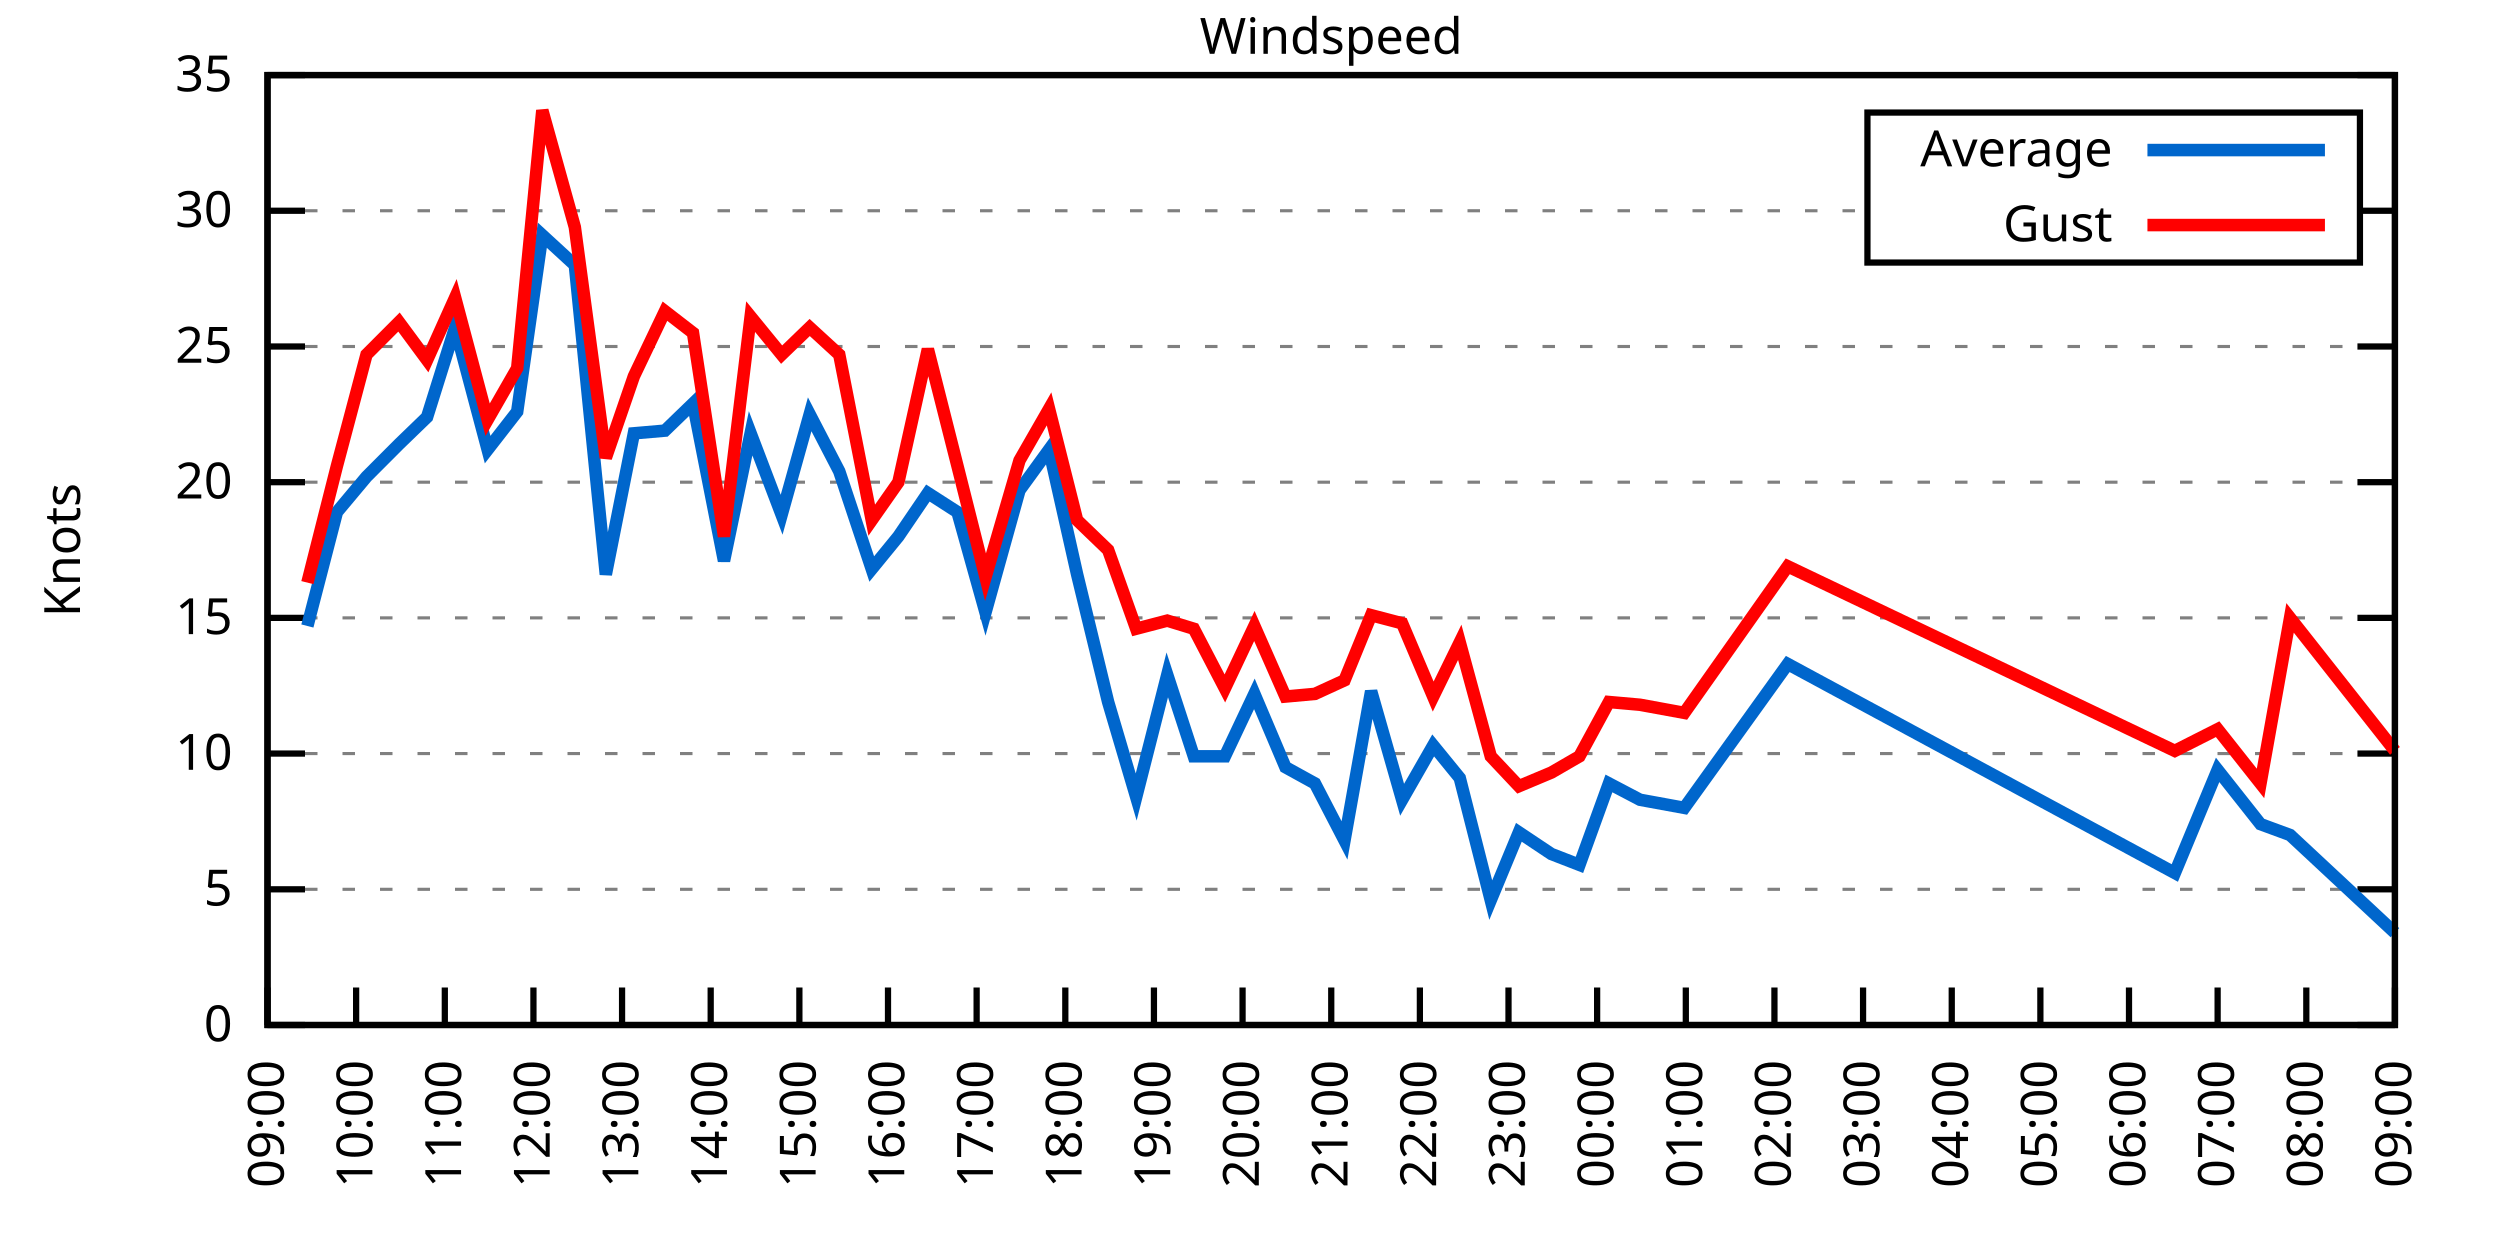
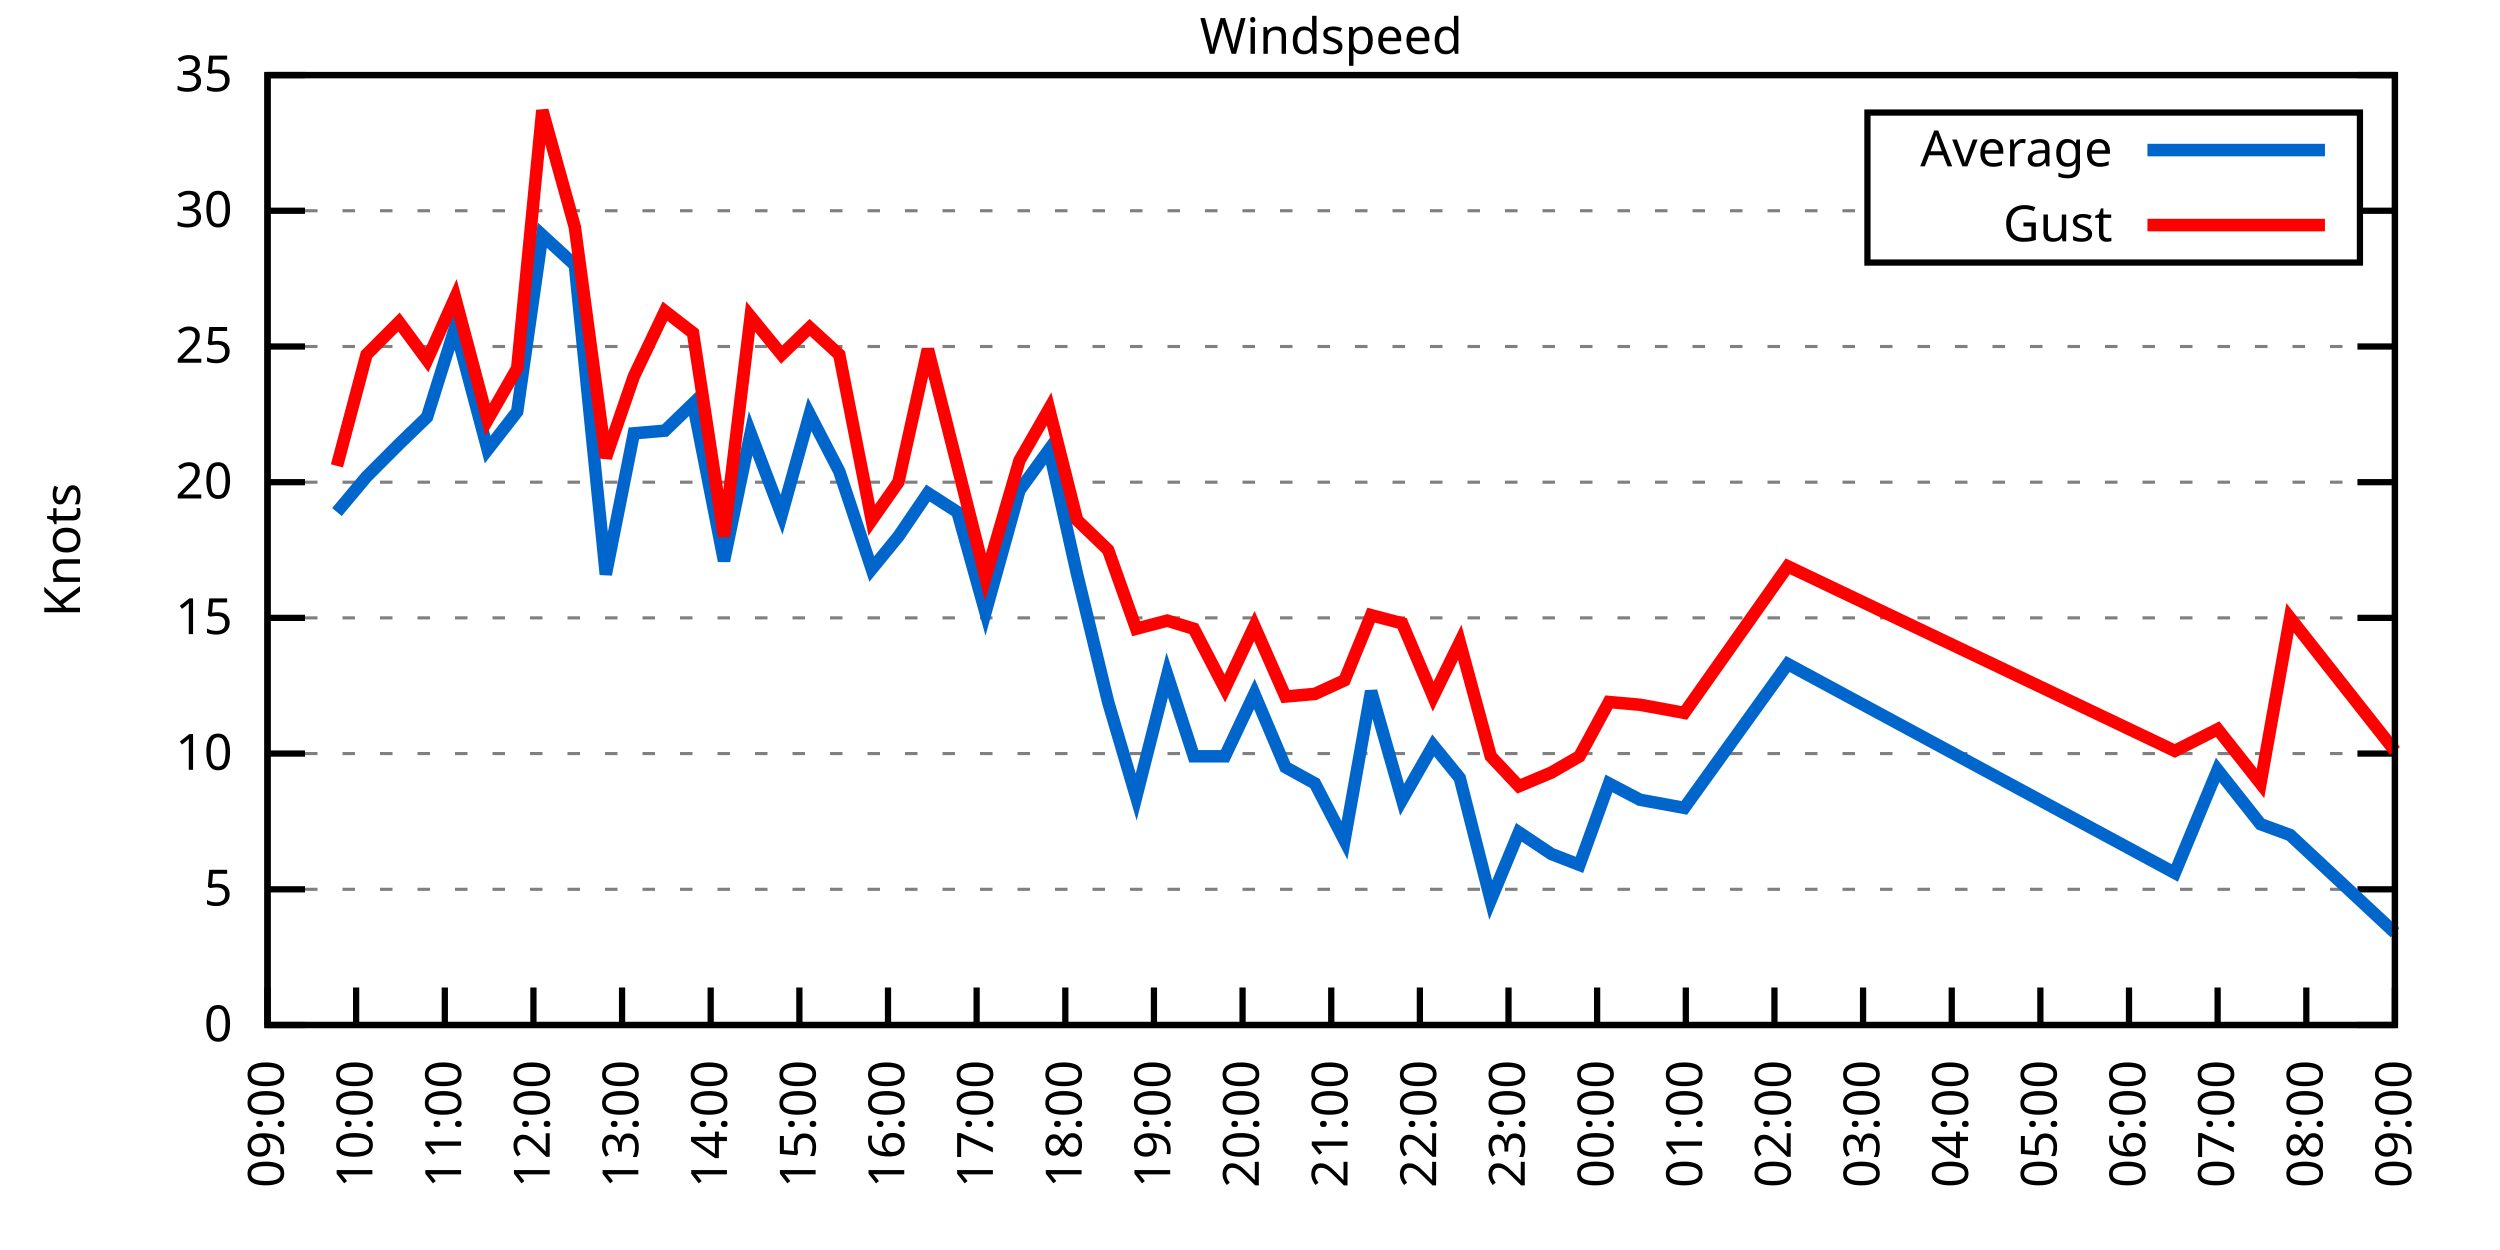
<svg xmlns="http://www.w3.org/2000/svg" xmlns:xlink="http://www.w3.org/1999/xlink" width="400" height="200" viewBox="0 0 400 200">
  <g id="gnuplot_canvas">
    <rect x="0" y="0" width="400" height="200" fill="none" />
    <defs>
      <circle id="gpDot" r="0.5" stroke-width="0.5" stroke="currentColor" />
      <path id="gpPt0" stroke-width="0.333" stroke="currentColor" d="M-1,0 h2 M0,-1 v2" />
      <path id="gpPt1" stroke-width="0.333" stroke="currentColor" d="M-1,-1 L1,1 M1,-1 L-1,1" />
      <path id="gpPt2" stroke-width="0.333" stroke="currentColor" d="M-1,0 L1,0 M0,-1 L0,1 M-1,-1 L1,1 M-1,1 L1,-1" />
      <rect id="gpPt3" stroke-width="0.333" stroke="currentColor" x="-1" y="-1" width="2" height="2" />
      <rect id="gpPt4" stroke-width="0.333" stroke="currentColor" fill="currentColor" x="-1" y="-1" width="2" height="2" />
      <circle id="gpPt5" stroke-width="0.333" stroke="currentColor" cx="0" cy="0" r="1" />
      <use xlink:href="#gpPt5" id="gpPt6" fill="currentColor" stroke="none" />
      <path id="gpPt7" stroke-width="0.333" stroke="currentColor" d="M0,-1.33 L-1.33,0.67 L1.33,0.67 z" />
      <use xlink:href="#gpPt7" id="gpPt8" fill="currentColor" stroke="none" />
      <use xlink:href="#gpPt7" id="gpPt9" stroke="currentColor" transform="rotate(180)" />
      <use xlink:href="#gpPt9" id="gpPt10" fill="currentColor" stroke="none" />
      <use xlink:href="#gpPt3" id="gpPt11" stroke="currentColor" transform="rotate(45)" />
      <use xlink:href="#gpPt11" id="gpPt12" fill="currentColor" stroke="none" />
      <path id="gpPt13" stroke-width="0.333" stroke="currentColor" d="M0,1.330 L1.265,0.411 L0.782,-1.067 L-0.782,-1.076 L-1.265,0.411 z" />
      <use xlink:href="#gpPt13" id="gpPt14" fill="currentColor" stroke="none" />
      <filter id="textbox" filterUnits="objectBoundingBox" x="0" y="0" height="1" width="1">
        <feFlood flood-color="white" flood-opacity="1" result="bgnd" />
        <feComposite in="SourceGraphic" in2="bgnd" operator="atop" />
      </filter>
      <filter id="greybox" filterUnits="objectBoundingBox" x="0" y="0" height="1" width="1">
        <feFlood flood-color="lightgrey" flood-opacity="1" result="grey" />
        <feComposite in="SourceGraphic" in2="grey" operator="atop" />
      </filter>
    </defs>
    <g fill="none" color="white" stroke="currentColor" stroke-width="1.00" stroke-linecap="butt" stroke-linejoin="miter">
</g>
    <g fill="none" color="black" stroke="currentColor" stroke-width="1.00" stroke-linecap="butt" stroke-linejoin="miter">
      <g stroke="none" shape-rendering="crispEdges">
        <polygon fill="rgb(255, 255, 255)" points="42.80,164.00 383.18,164.00 383.18,12.02 42.80,12.02 " />
      </g>
    </g>
    <g fill="none" color="black" stroke="currentColor" stroke-width="1.00" stroke-linecap="butt" stroke-linejoin="miter">
</g>
    <g fill="none" color="black" stroke="black" stroke-width="0.50" stroke-linecap="butt" stroke-linejoin="miter">
</g>
    <g fill="none" color="gray" stroke="currentColor" stroke-width="0.50" stroke-linecap="butt" stroke-linejoin="miter">
      <path stroke="gray" stroke-dasharray="2,4" class="gridline" d="M42.80,164.00 L383.19,164.00  " />
    </g>
    <g fill="none" color="gray" stroke="gray" stroke-width="1.00" stroke-linecap="butt" stroke-linejoin="miter">
</g>
    <g fill="none" color="black" stroke="currentColor" stroke-width="1.00" stroke-linecap="butt" stroke-linejoin="miter">
      <path stroke="black" d="M42.80,164.00 L48.80,164.00 M383.19,164.00 L377.19,164.00  " />
      <g transform="translate(37.20,166.60)" stroke="none" fill="black" font-family="Sans" font-size="8.00" text-anchor="end">
        <text>
          <tspan font-family="Sans"> 0</tspan>
        </text>
      </g>
    </g>
    <g fill="none" color="black" stroke="currentColor" stroke-width="1.00" stroke-linecap="butt" stroke-linejoin="miter">
</g>
    <g fill="none" color="black" stroke="black" stroke-width="0.50" stroke-linecap="butt" stroke-linejoin="miter">
</g>
    <g fill="none" color="gray" stroke="currentColor" stroke-width="0.50" stroke-linecap="butt" stroke-linejoin="miter">
      <path stroke="gray" stroke-dasharray="2,4" class="gridline" d="M42.80,142.29 L383.19,142.29  " />
    </g>
    <g fill="none" color="gray" stroke="gray" stroke-width="1.00" stroke-linecap="butt" stroke-linejoin="miter">
</g>
    <g fill="none" color="black" stroke="currentColor" stroke-width="1.00" stroke-linecap="butt" stroke-linejoin="miter">
      <path stroke="black" d="M42.80,142.29 L48.80,142.29 M383.19,142.29 L377.19,142.29  " />
      <g transform="translate(37.20,144.89)" stroke="none" fill="black" font-family="Sans" font-size="8.00" text-anchor="end">
        <text>
          <tspan font-family="Sans"> 5</tspan>
        </text>
      </g>
    </g>
    <g fill="none" color="black" stroke="currentColor" stroke-width="1.00" stroke-linecap="butt" stroke-linejoin="miter">
</g>
    <g fill="none" color="black" stroke="black" stroke-width="0.50" stroke-linecap="butt" stroke-linejoin="miter">
</g>
    <g fill="none" color="gray" stroke="currentColor" stroke-width="0.50" stroke-linecap="butt" stroke-linejoin="miter">
      <path stroke="gray" stroke-dasharray="2,4" class="gridline" d="M42.80,120.57 L383.19,120.57  " />
    </g>
    <g fill="none" color="gray" stroke="gray" stroke-width="1.00" stroke-linecap="butt" stroke-linejoin="miter">
</g>
    <g fill="none" color="black" stroke="currentColor" stroke-width="1.00" stroke-linecap="butt" stroke-linejoin="miter">
      <path stroke="black" d="M42.80,120.57 L48.80,120.57 M383.19,120.57 L377.19,120.57  " />
      <g transform="translate(37.20,123.17)" stroke="none" fill="black" font-family="Sans" font-size="8.00" text-anchor="end">
        <text>
          <tspan font-family="Sans"> 10</tspan>
        </text>
      </g>
    </g>
    <g fill="none" color="black" stroke="currentColor" stroke-width="1.00" stroke-linecap="butt" stroke-linejoin="miter">
</g>
    <g fill="none" color="black" stroke="black" stroke-width="0.50" stroke-linecap="butt" stroke-linejoin="miter">
</g>
    <g fill="none" color="gray" stroke="currentColor" stroke-width="0.50" stroke-linecap="butt" stroke-linejoin="miter">
      <path stroke="gray" stroke-dasharray="2,4" class="gridline" d="M42.80,98.86 L383.19,98.86  " />
    </g>
    <g fill="none" color="gray" stroke="gray" stroke-width="1.00" stroke-linecap="butt" stroke-linejoin="miter">
</g>
    <g fill="none" color="black" stroke="currentColor" stroke-width="1.00" stroke-linecap="butt" stroke-linejoin="miter">
      <path stroke="black" d="M42.80,98.86 L48.80,98.86 M383.19,98.86 L377.19,98.86  " />
      <g transform="translate(37.20,101.46)" stroke="none" fill="black" font-family="Sans" font-size="8.00" text-anchor="end">
        <text>
          <tspan font-family="Sans"> 15</tspan>
        </text>
      </g>
    </g>
    <g fill="none" color="black" stroke="currentColor" stroke-width="1.00" stroke-linecap="butt" stroke-linejoin="miter">
</g>
    <g fill="none" color="black" stroke="black" stroke-width="0.50" stroke-linecap="butt" stroke-linejoin="miter">
</g>
    <g fill="none" color="gray" stroke="currentColor" stroke-width="0.50" stroke-linecap="butt" stroke-linejoin="miter">
      <path stroke="gray" stroke-dasharray="2,4" class="gridline" d="M42.80,77.15 L383.19,77.15  " />
    </g>
    <g fill="none" color="gray" stroke="gray" stroke-width="1.00" stroke-linecap="butt" stroke-linejoin="miter">
</g>
    <g fill="none" color="black" stroke="currentColor" stroke-width="1.00" stroke-linecap="butt" stroke-linejoin="miter">
      <path stroke="black" d="M42.80,77.15 L48.80,77.15 M383.19,77.15 L377.19,77.15  " />
      <g transform="translate(37.20,79.75)" stroke="none" fill="black" font-family="Sans" font-size="8.00" text-anchor="end">
        <text>
          <tspan font-family="Sans"> 20</tspan>
        </text>
      </g>
    </g>
    <g fill="none" color="black" stroke="currentColor" stroke-width="1.00" stroke-linecap="butt" stroke-linejoin="miter">
</g>
    <g fill="none" color="black" stroke="black" stroke-width="0.50" stroke-linecap="butt" stroke-linejoin="miter">
</g>
    <g fill="none" color="gray" stroke="currentColor" stroke-width="0.50" stroke-linecap="butt" stroke-linejoin="miter">
      <path stroke="gray" stroke-dasharray="2,4" class="gridline" d="M42.80,55.44 L383.19,55.44  " />
    </g>
    <g fill="none" color="gray" stroke="gray" stroke-width="1.00" stroke-linecap="butt" stroke-linejoin="miter">
</g>
    <g fill="none" color="black" stroke="currentColor" stroke-width="1.00" stroke-linecap="butt" stroke-linejoin="miter">
      <path stroke="black" d="M42.80,55.44 L48.80,55.44 M383.19,55.44 L377.19,55.44  " />
      <g transform="translate(37.20,58.04)" stroke="none" fill="black" font-family="Sans" font-size="8.00" text-anchor="end">
        <text>
          <tspan font-family="Sans"> 25</tspan>
        </text>
      </g>
    </g>
    <g fill="none" color="black" stroke="currentColor" stroke-width="1.00" stroke-linecap="butt" stroke-linejoin="miter">
</g>
    <g fill="none" color="black" stroke="black" stroke-width="0.50" stroke-linecap="butt" stroke-linejoin="miter">
</g>
    <g fill="none" color="gray" stroke="currentColor" stroke-width="0.50" stroke-linecap="butt" stroke-linejoin="miter">
      <path stroke="gray" stroke-dasharray="2,4" class="gridline" d="M42.80,33.72 L298.79,33.72 M377.59,33.72 L383.19,33.72  " />
    </g>
    <g fill="none" color="gray" stroke="gray" stroke-width="1.00" stroke-linecap="butt" stroke-linejoin="miter">
</g>
    <g fill="none" color="black" stroke="currentColor" stroke-width="1.00" stroke-linecap="butt" stroke-linejoin="miter">
      <path stroke="black" d="M42.80,33.72 L48.80,33.72 M383.19,33.72 L377.19,33.72  " />
      <g transform="translate(37.20,36.32)" stroke="none" fill="black" font-family="Sans" font-size="8.00" text-anchor="end">
        <text>
          <tspan font-family="Sans"> 30</tspan>
        </text>
      </g>
    </g>
    <g fill="none" color="black" stroke="currentColor" stroke-width="1.00" stroke-linecap="butt" stroke-linejoin="miter">
</g>
    <g fill="none" color="black" stroke="black" stroke-width="0.50" stroke-linecap="butt" stroke-linejoin="miter">
</g>
    <g fill="none" color="gray" stroke="currentColor" stroke-width="0.50" stroke-linecap="butt" stroke-linejoin="miter">
      <path stroke="gray" stroke-dasharray="2,4" class="gridline" d="M42.80,12.01 L383.19,12.01  " />
    </g>
    <g fill="none" color="gray" stroke="gray" stroke-width="1.00" stroke-linecap="butt" stroke-linejoin="miter">
</g>
    <g fill="none" color="black" stroke="currentColor" stroke-width="1.00" stroke-linecap="butt" stroke-linejoin="miter">
      <path stroke="black" d="M42.80,12.01 L48.80,12.01 M383.19,12.01 L377.19,12.01  " />
      <g transform="translate(37.20,14.61)" stroke="none" fill="black" font-family="Sans" font-size="8.00" text-anchor="end">
        <text>
          <tspan font-family="Sans"> 35</tspan>
        </text>
      </g>
    </g>
    <g fill="none" color="black" stroke="currentColor" stroke-width="1.00" stroke-linecap="butt" stroke-linejoin="miter">
      <path stroke="black" d="M42.80,164.00 L42.80,158.00  " />
      <g transform="translate(45.40,169.60) rotate(270.00)" stroke="none" fill="black" font-family="Sans" font-size="8.00" text-anchor="end">
        <text>
          <tspan font-family="Sans">09:00</tspan>
        </text>
      </g>
    </g>
    <g fill="none" color="black" stroke="currentColor" stroke-width="1.00" stroke-linecap="butt" stroke-linejoin="miter">
      <path stroke="black" d="M56.98,164.00 L56.98,158.00  " />
      <g transform="translate(59.58,169.60) rotate(270.00)" stroke="none" fill="black" font-family="Sans" font-size="8.00" text-anchor="end">
        <text>
          <tspan font-family="Sans">10:00</tspan>
        </text>
      </g>
    </g>
    <g fill="none" color="black" stroke="currentColor" stroke-width="1.00" stroke-linecap="butt" stroke-linejoin="miter">
      <path stroke="black" d="M71.17,164.00 L71.17,158.00  " />
      <g transform="translate(73.77,169.60) rotate(270.00)" stroke="none" fill="black" font-family="Sans" font-size="8.00" text-anchor="end">
        <text>
          <tspan font-family="Sans">11:00</tspan>
        </text>
      </g>
    </g>
    <g fill="none" color="black" stroke="currentColor" stroke-width="1.00" stroke-linecap="butt" stroke-linejoin="miter">
      <path stroke="black" d="M85.35,164.00 L85.35,158.00  " />
      <g transform="translate(87.95,169.60) rotate(270.00)" stroke="none" fill="black" font-family="Sans" font-size="8.00" text-anchor="end">
        <text>
          <tspan font-family="Sans">12:00</tspan>
        </text>
      </g>
    </g>
    <g fill="none" color="black" stroke="currentColor" stroke-width="1.00" stroke-linecap="butt" stroke-linejoin="miter">
      <path stroke="black" d="M99.53,164.00 L99.53,158.00  " />
      <g transform="translate(102.13,169.60) rotate(270.00)" stroke="none" fill="black" font-family="Sans" font-size="8.00" text-anchor="end">
        <text>
          <tspan font-family="Sans">13:00</tspan>
        </text>
      </g>
    </g>
    <g fill="none" color="black" stroke="currentColor" stroke-width="1.00" stroke-linecap="butt" stroke-linejoin="miter">
      <path stroke="black" d="M113.71,164.00 L113.71,158.00  " />
      <g transform="translate(116.31,169.60) rotate(270.00)" stroke="none" fill="black" font-family="Sans" font-size="8.00" text-anchor="end">
        <text>
          <tspan font-family="Sans">14:00</tspan>
        </text>
      </g>
    </g>
    <g fill="none" color="black" stroke="currentColor" stroke-width="1.00" stroke-linecap="butt" stroke-linejoin="miter">
      <path stroke="black" d="M127.90,164.00 L127.90,158.00  " />
      <g transform="translate(130.50,169.60) rotate(270.00)" stroke="none" fill="black" font-family="Sans" font-size="8.00" text-anchor="end">
        <text>
          <tspan font-family="Sans">15:00</tspan>
        </text>
      </g>
    </g>
    <g fill="none" color="black" stroke="currentColor" stroke-width="1.00" stroke-linecap="butt" stroke-linejoin="miter">
      <path stroke="black" d="M142.08,164.00 L142.08,158.00  " />
      <g transform="translate(144.68,169.60) rotate(270.00)" stroke="none" fill="black" font-family="Sans" font-size="8.00" text-anchor="end">
        <text>
          <tspan font-family="Sans">16:00</tspan>
        </text>
      </g>
    </g>
    <g fill="none" color="black" stroke="currentColor" stroke-width="1.00" stroke-linecap="butt" stroke-linejoin="miter">
      <path stroke="black" d="M156.26,164.00 L156.26,158.00  " />
      <g transform="translate(158.86,169.60) rotate(270.00)" stroke="none" fill="black" font-family="Sans" font-size="8.00" text-anchor="end">
        <text>
          <tspan font-family="Sans">17:00</tspan>
        </text>
      </g>
    </g>
    <g fill="none" color="black" stroke="currentColor" stroke-width="1.00" stroke-linecap="butt" stroke-linejoin="miter">
      <path stroke="black" d="M170.45,164.00 L170.45,158.00  " />
      <g transform="translate(173.05,169.60) rotate(270.00)" stroke="none" fill="black" font-family="Sans" font-size="8.00" text-anchor="end">
        <text>
          <tspan font-family="Sans">18:00</tspan>
        </text>
      </g>
    </g>
    <g fill="none" color="black" stroke="currentColor" stroke-width="1.00" stroke-linecap="butt" stroke-linejoin="miter">
      <path stroke="black" d="M184.63,164.00 L184.63,158.00  " />
      <g transform="translate(187.23,169.60) rotate(270.00)" stroke="none" fill="black" font-family="Sans" font-size="8.00" text-anchor="end">
        <text>
          <tspan font-family="Sans">19:00</tspan>
        </text>
      </g>
    </g>
    <g fill="none" color="black" stroke="currentColor" stroke-width="1.00" stroke-linecap="butt" stroke-linejoin="miter">
      <path stroke="black" d="M198.81,164.00 L198.81,158.00  " />
      <g transform="translate(201.41,169.60) rotate(270.00)" stroke="none" fill="black" font-family="Sans" font-size="8.00" text-anchor="end">
        <text>
          <tspan font-family="Sans">20:00</tspan>
        </text>
      </g>
    </g>
    <g fill="none" color="black" stroke="currentColor" stroke-width="1.00" stroke-linecap="butt" stroke-linejoin="miter">
      <path stroke="black" d="M213.00,164.00 L213.00,158.00  " />
      <g transform="translate(215.60,169.60) rotate(270.00)" stroke="none" fill="black" font-family="Sans" font-size="8.00" text-anchor="end">
        <text>
          <tspan font-family="Sans">21:00</tspan>
        </text>
      </g>
    </g>
    <g fill="none" color="black" stroke="currentColor" stroke-width="1.00" stroke-linecap="butt" stroke-linejoin="miter">
      <path stroke="black" d="M227.18,164.00 L227.18,158.00  " />
      <g transform="translate(229.78,169.60) rotate(270.00)" stroke="none" fill="black" font-family="Sans" font-size="8.00" text-anchor="end">
        <text>
          <tspan font-family="Sans">22:00</tspan>
        </text>
      </g>
    </g>
    <g fill="none" color="black" stroke="currentColor" stroke-width="1.00" stroke-linecap="butt" stroke-linejoin="miter">
      <path stroke="black" d="M241.36,164.00 L241.36,158.00  " />
      <g transform="translate(243.96,169.60) rotate(270.00)" stroke="none" fill="black" font-family="Sans" font-size="8.00" text-anchor="end">
        <text>
          <tspan font-family="Sans">23:00</tspan>
        </text>
      </g>
    </g>
    <g fill="none" color="black" stroke="currentColor" stroke-width="1.00" stroke-linecap="butt" stroke-linejoin="miter">
      <path stroke="black" d="M255.54,164.00 L255.54,158.00  " />
      <g transform="translate(258.14,169.60) rotate(270.00)" stroke="none" fill="black" font-family="Sans" font-size="8.00" text-anchor="end">
        <text>
          <tspan font-family="Sans">00:00</tspan>
        </text>
      </g>
    </g>
    <g fill="none" color="black" stroke="currentColor" stroke-width="1.00" stroke-linecap="butt" stroke-linejoin="miter">
      <path stroke="black" d="M269.73,164.00 L269.73,158.00  " />
      <g transform="translate(272.33,169.60) rotate(270.00)" stroke="none" fill="black" font-family="Sans" font-size="8.00" text-anchor="end">
        <text>
          <tspan font-family="Sans">01:00</tspan>
        </text>
      </g>
    </g>
    <g fill="none" color="black" stroke="currentColor" stroke-width="1.00" stroke-linecap="butt" stroke-linejoin="miter">
      <path stroke="black" d="M283.91,164.00 L283.91,158.00  " />
      <g transform="translate(286.51,169.60) rotate(270.00)" stroke="none" fill="black" font-family="Sans" font-size="8.00" text-anchor="end">
        <text>
          <tspan font-family="Sans">02:00</tspan>
        </text>
      </g>
    </g>
    <g fill="none" color="black" stroke="currentColor" stroke-width="1.00" stroke-linecap="butt" stroke-linejoin="miter">
      <path stroke="black" d="M298.09,164.00 L298.09,158.00  " />
      <g transform="translate(300.69,169.60) rotate(270.00)" stroke="none" fill="black" font-family="Sans" font-size="8.00" text-anchor="end">
        <text>
          <tspan font-family="Sans">03:00</tspan>
        </text>
      </g>
    </g>
    <g fill="none" color="black" stroke="currentColor" stroke-width="1.00" stroke-linecap="butt" stroke-linejoin="miter">
      <path stroke="black" d="M312.28,164.00 L312.28,158.00  " />
      <g transform="translate(314.88,169.60) rotate(270.00)" stroke="none" fill="black" font-family="Sans" font-size="8.00" text-anchor="end">
        <text>
          <tspan font-family="Sans">04:00</tspan>
        </text>
      </g>
    </g>
    <g fill="none" color="black" stroke="currentColor" stroke-width="1.00" stroke-linecap="butt" stroke-linejoin="miter">
      <path stroke="black" d="M326.46,164.00 L326.46,158.00  " />
      <g transform="translate(329.06,169.60) rotate(270.00)" stroke="none" fill="black" font-family="Sans" font-size="8.00" text-anchor="end">
        <text>
          <tspan font-family="Sans">05:00</tspan>
        </text>
      </g>
    </g>
    <g fill="none" color="black" stroke="currentColor" stroke-width="1.00" stroke-linecap="butt" stroke-linejoin="miter">
      <path stroke="black" d="M340.64,164.00 L340.64,158.00  " />
      <g transform="translate(343.24,169.60) rotate(270.00)" stroke="none" fill="black" font-family="Sans" font-size="8.00" text-anchor="end">
        <text>
          <tspan font-family="Sans">06:00</tspan>
        </text>
      </g>
    </g>
    <g fill="none" color="black" stroke="currentColor" stroke-width="1.00" stroke-linecap="butt" stroke-linejoin="miter">
      <path stroke="black" d="M354.82,164.00 L354.82,158.00  " />
      <g transform="translate(357.42,169.60) rotate(270.00)" stroke="none" fill="black" font-family="Sans" font-size="8.00" text-anchor="end">
        <text>
          <tspan font-family="Sans">07:00</tspan>
        </text>
      </g>
    </g>
    <g fill="none" color="black" stroke="currentColor" stroke-width="1.00" stroke-linecap="butt" stroke-linejoin="miter">
      <path stroke="black" d="M369.01,164.00 L369.01,158.00  " />
      <g transform="translate(371.61,169.60) rotate(270.00)" stroke="none" fill="black" font-family="Sans" font-size="8.00" text-anchor="end">
        <text>
          <tspan font-family="Sans">08:00</tspan>
        </text>
      </g>
    </g>
    <g fill="none" color="black" stroke="currentColor" stroke-width="1.00" stroke-linecap="butt" stroke-linejoin="miter">
      <path stroke="black" d="M383.19,164.00 L383.19,158.00  " />
      <g transform="translate(385.79,169.60) rotate(270.00)" stroke="none" fill="black" font-family="Sans" font-size="8.00" text-anchor="end">
        <text>
          <tspan font-family="Sans">09:00</tspan>
        </text>
      </g>
    </g>
    <g fill="none" color="black" stroke="currentColor" stroke-width="1.00" stroke-linecap="butt" stroke-linejoin="miter">
</g>
    <g fill="none" color="black" stroke="currentColor" stroke-width="1.00" stroke-linecap="butt" stroke-linejoin="miter">
      <path stroke="black" d="M42.80,12.01 L42.80,164.00 L383.19,164.00 L383.19,12.01 L42.80,12.01 Z  " />
    </g>
    <g fill="none" color="black" stroke="currentColor" stroke-width="1.00" stroke-linecap="butt" stroke-linejoin="miter">
</g>
    <g fill="none" color="black" stroke="currentColor" stroke-width="1.00" stroke-linecap="butt" stroke-linejoin="miter">
      <path stroke="black" d="M298.79,42.01 L298.79,18.01 L377.59,18.01 L377.59,42.01 L298.79,42.01 Z  " />
    </g>
    <g id="Windspeed_plot_1">
      <g fill="none" color="white" stroke="black" stroke-width="2.00" stroke-linecap="butt" stroke-linejoin="miter">
</g>
      <g fill="none" color="black" stroke="currentColor" stroke-width="2.00" stroke-linecap="butt" stroke-linejoin="miter">
        <g transform="translate(337.99,26.61)" stroke="none" fill="black" font-family="Sans" font-size="8.00" text-anchor="end">
          <text>
            <tspan font-family="Sans">Average</tspan>
          </text>
        </g>
      </g>
      <g fill="none" color="black" stroke="currentColor" stroke-width="2.00" stroke-linecap="butt" stroke-linejoin="miter">
-         <path stroke="rgb(  0, 102, 204)" d="M343.59,24.01 L371.99,24.01 M49.18,100.16 L53.91,81.93 L58.64,76.28 L63.84,71.07 L68.33,66.73 L72.82,52.40   L78.02,71.94 L82.75,65.86 L86.77,37.63 L91.97,42.41 L96.93,91.91 L101.42,69.33 L106.39,68.90 L110.88,64.56   L115.84,89.74 L120.10,69.33 L125.06,82.36 L129.55,66.29 L134.28,75.41 L139.48,91.04 L143.74,85.83 L148.46,78.89   L153.19,81.93 L157.68,97.99 L163.12,78.45 L167.85,71.94 L172.34,91.91 L177.30,112.32 L181.79,127.52 L186.76,107.98   L191.01,121.01 L195.98,121.01 L200.70,111.02 L205.67,122.75 L210.39,125.35 L215.12,134.47 L219.38,110.59 L224.34,127.96   L229.31,119.27 L233.56,124.48 L238.52,144.02 L243.02,133.17 L248.22,136.64 L252.71,138.38 L257.43,125.35 L262.40,127.96   L269.49,129.26 L286.04,106.24 L347.97,139.68 L354.82,123.18 L361.68,131.86 L366.41,133.60 L383.19,149.24  " />
+         <path stroke="rgb(  0, 102, 204)" d="M343.59,24.01 L371.99,24.01 M53.91,81.93 L58.64,76.28 L63.84,71.07 L68.33,66.73 L72.82,52.40 L78.02,71.94   L82.75,65.86 L86.77,37.63 L91.97,42.41 L96.93,91.91 L101.42,69.33 L106.39,68.90 L110.88,64.56 L115.84,89.74   L120.10,69.33 L125.06,82.36 L129.55,66.29 L134.28,75.41 L139.48,91.04 L143.74,85.83 L148.46,78.89 L153.19,81.93   L157.68,97.99 L163.12,78.45 L167.85,71.94 L172.34,91.91 L177.30,112.32 L181.79,127.52 L186.76,107.98 L191.01,121.01   L195.98,121.01 L200.70,111.02 L205.67,122.75 L210.39,125.35 L215.12,134.47 L219.38,110.59 L224.34,127.96 L229.31,119.27   L233.56,124.48 L238.52,144.02 L243.02,133.17 L248.22,136.64 L252.71,138.38 L257.43,125.35 L262.40,127.96 L269.49,129.26   L286.04,106.24 L347.97,139.68 L354.82,123.18 L361.68,131.86 L366.41,133.60 L383.19,149.24  " />
      </g>
    </g>
    <g id="Windspeed_plot_2">
      <g fill="none" color="black" stroke="currentColor" stroke-width="2.00" stroke-linecap="butt" stroke-linejoin="miter">
        <g transform="translate(337.99,38.61)" stroke="none" fill="black" font-family="Sans" font-size="8.00" text-anchor="end">
          <text>
            <tspan font-family="Sans">Gust</tspan>
          </text>
        </g>
      </g>
      <g fill="none" color="black" stroke="currentColor" stroke-width="2.00" stroke-linecap="butt" stroke-linejoin="miter">
-         <path stroke="rgb(255,   0,   0)" d="M343.59,36.01 L371.99,36.01 M49.18,93.22 L53.91,74.54 L58.64,56.74 L63.84,51.53 L68.33,57.61 L72.82,47.62   L78.02,67.16 L82.75,58.91 L86.77,17.66 L91.97,36.33 L96.93,73.24 L101.42,60.21 L106.39,49.79 L110.88,53.26   L115.84,85.83 L120.10,50.66 L125.06,56.74 L129.55,52.40 L134.28,56.74 L139.48,83.23 L143.74,77.15 L148.46,55.87   L153.19,74.54 L157.68,92.35 L163.12,73.67 L167.85,65.42 L172.34,83.23 L177.30,88.00 L181.79,100.60 L186.76,99.30   L191.01,100.60 L195.98,110.15 L200.70,100.16 L205.67,111.45 L210.39,111.02 L215.12,108.85 L219.38,98.43 L224.34,99.73   L229.31,111.45 L233.56,102.77 L238.52,121.01 L243.02,125.79 L248.22,123.61 L252.71,121.01 L257.43,112.32 L262.40,112.76   L269.49,114.06 L286.04,90.61 L347.97,120.14 L354.82,116.67 L361.68,125.35 L366.41,98.86 L383.19,120.14  " />
+         <path stroke="rgb(255,   0,   0)" d="M343.59,36.01 L371.99,36.01 M53.91,74.54 L58.64,56.74 L63.84,51.53 L68.33,57.61 L72.82,47.62 L78.02,67.16   L82.75,58.91 L86.77,17.66 L91.97,36.33 L96.93,73.24 L101.42,60.21 L106.39,49.79 L110.88,53.26 L115.84,85.83   L120.10,50.66 L125.06,56.74 L129.55,52.40 L134.28,56.74 L139.48,83.23 L143.74,77.15 L148.46,55.87 L153.19,74.54   L157.68,92.35 L163.12,73.67 L167.85,65.42 L172.34,83.23 L177.30,88.00 L181.79,100.60 L186.76,99.30 L191.01,100.60   L195.98,110.15 L200.70,100.16 L205.67,111.45 L210.39,111.02 L215.12,108.85 L219.38,98.43 L224.34,99.73 L229.31,111.45   L233.56,102.77 L238.52,121.01 L243.02,125.79 L248.22,123.61 L252.71,121.01 L257.43,112.32 L262.40,112.76 L269.49,114.06   L286.04,90.61 L347.97,120.14 L354.82,116.67 L361.68,125.35 L366.41,98.86 L383.19,120.14  " />
      </g>
    </g>
    <g fill="none" color="black" stroke="currentColor" stroke-width="2.00" stroke-linecap="butt" stroke-linejoin="miter">
</g>
    <g fill="none" color="black" stroke="black" stroke-width="1.00" stroke-linecap="butt" stroke-linejoin="miter">
</g>
    <g fill="none" color="black" stroke="currentColor" stroke-width="1.00" stroke-linecap="butt" stroke-linejoin="miter">
      <path stroke="black" d="M42.80,12.01 L42.80,164.00 L383.19,164.00 L383.19,12.01 L42.80,12.01 Z  " />
      <g transform="translate(12.80,88.01) rotate(270.00)" stroke="none" fill="black" font-family="Sans" font-size="8.00" text-anchor="middle">
        <text>
          <tspan font-family="Sans">Knots</tspan>
        </text>
      </g>
    </g>
    <g fill="none" color="black" stroke="currentColor" stroke-width="1.00" stroke-linecap="butt" stroke-linejoin="miter">
</g>
    <g fill="none" color="black" stroke="currentColor" stroke-width="1.00" stroke-linecap="butt" stroke-linejoin="miter">
      <g transform="translate(212.99,8.61)" stroke="none" fill="black" font-family="Sans" font-size="8.00" text-anchor="middle">
        <text>
          <tspan font-family="Sans">Windspeed</tspan>
        </text>
      </g>
    </g>
    <g fill="none" color="black" stroke="currentColor" stroke-width="1.00" stroke-linecap="butt" stroke-linejoin="miter">
</g>
  </g>
</svg>
